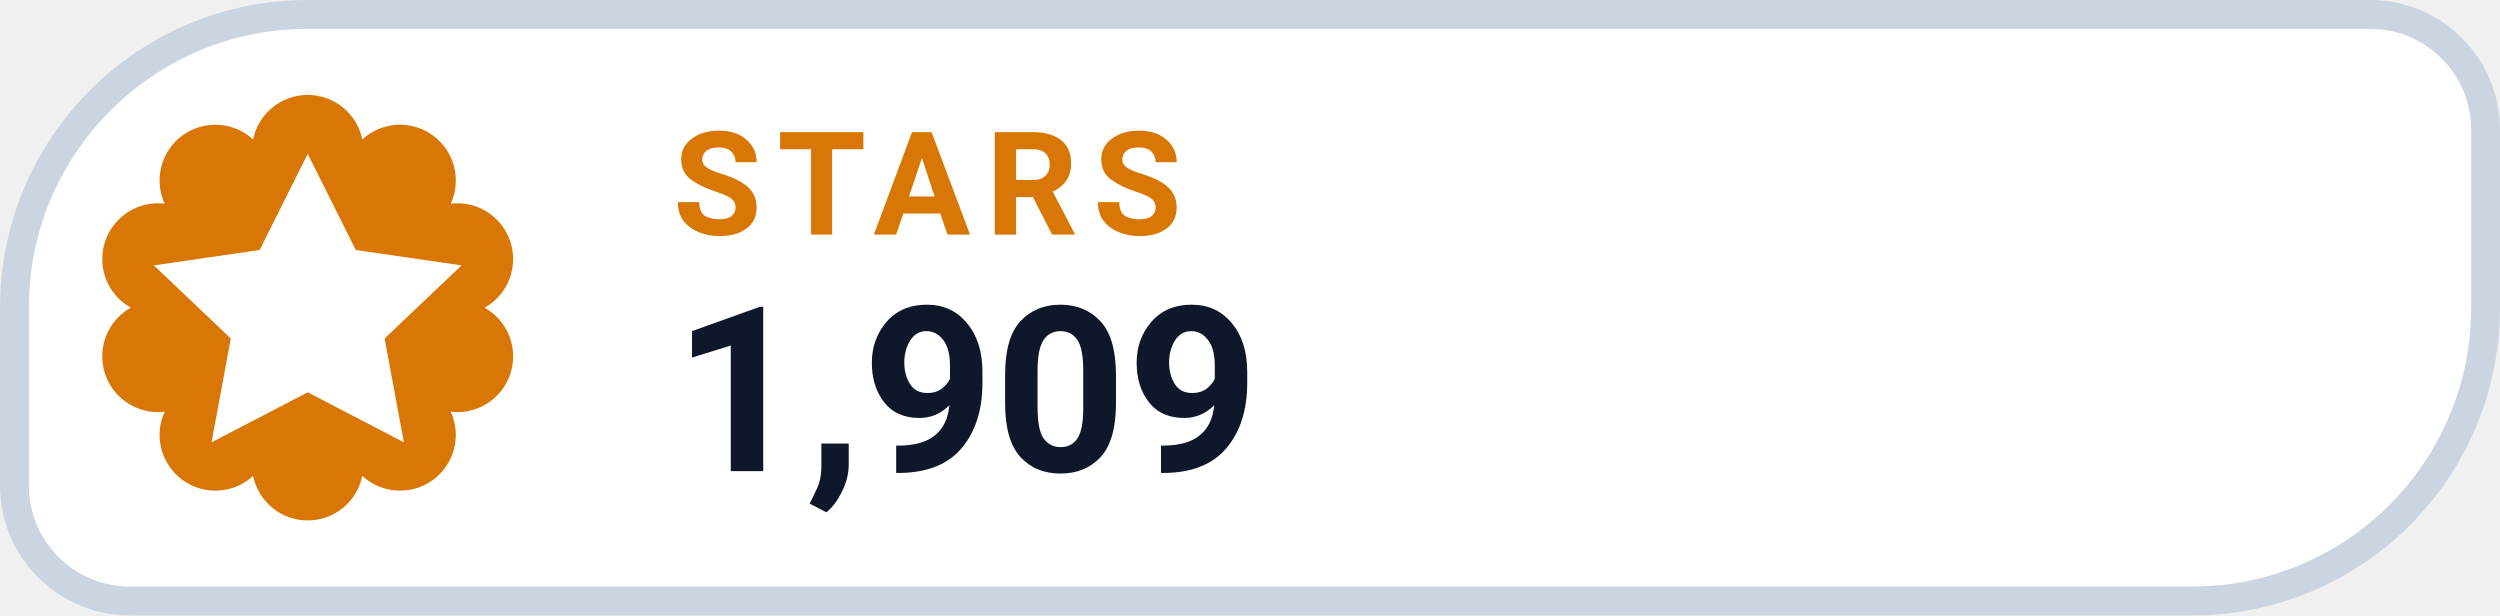
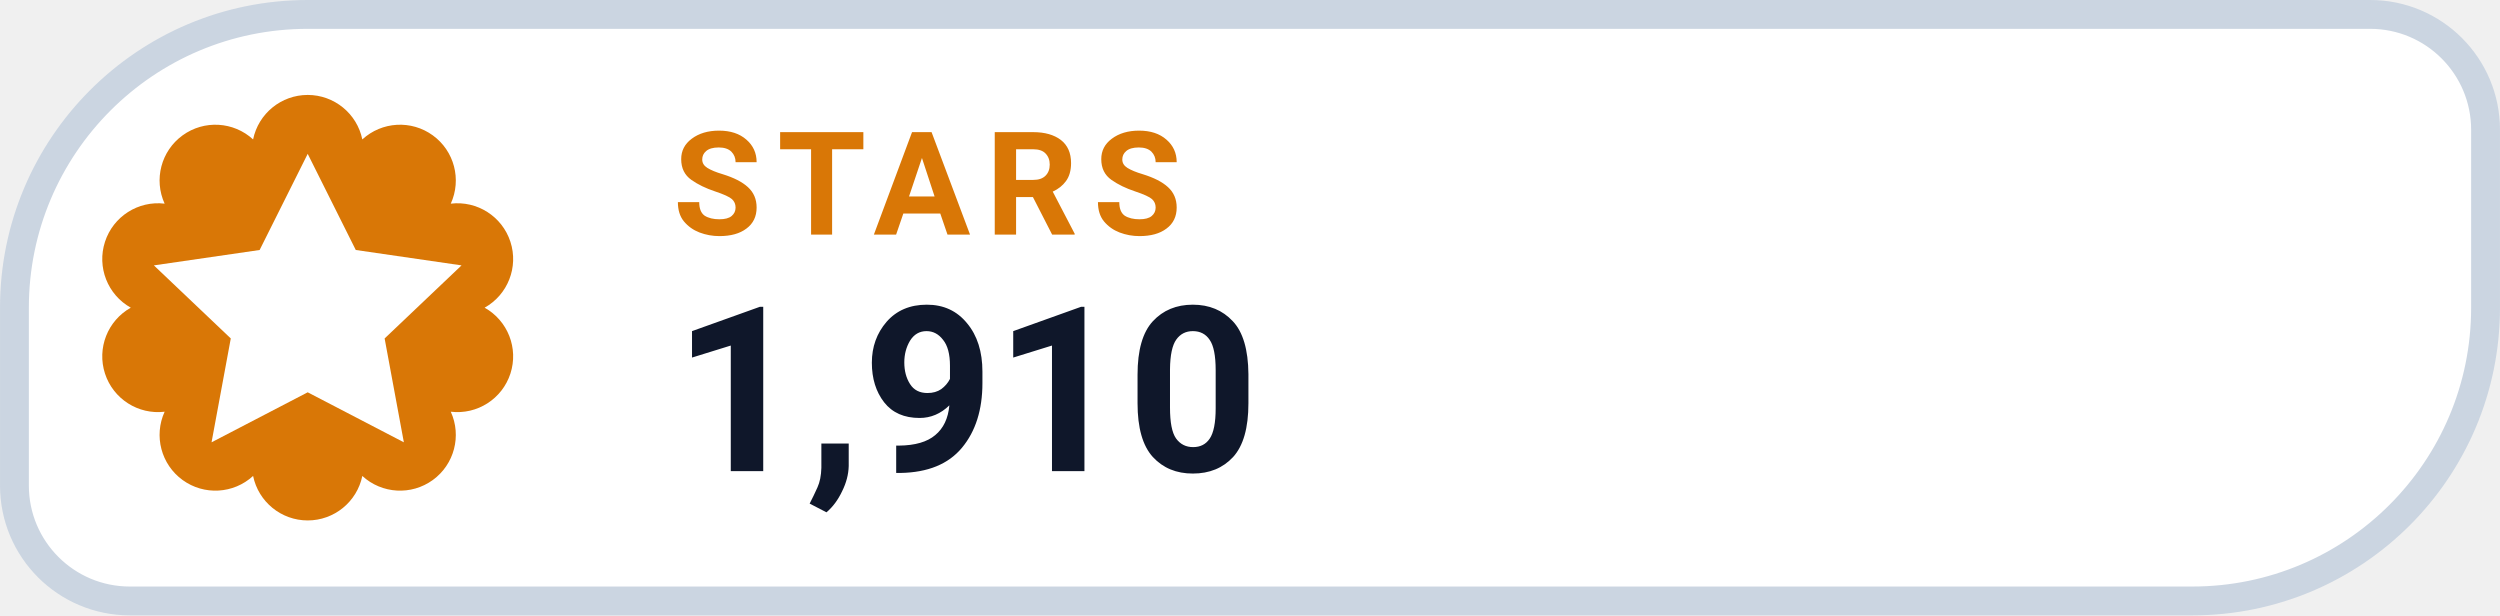
- <svg xmlns="http://www.w3.org/2000/svg" width="126" height="31.015" viewBox="0 0 130 32" role="img" aria-label="STARS 1,909">
+ <svg xmlns="http://www.w3.org/2000/svg" width="126" height="31.015" viewBox="0 0 130 32" role="img" aria-label="STARS 1,910">
  <path d="M 16.00 0.75 H 123.25 A 6.00 6.00 0 0 1 129.25 6.75 V 16.00 A 15.25 15.25 0 0 1 114.00 31.25 H 6.75 A 6.00 6.00 0 0 1 0.75 25.25 V 16.00 A 15.25 15.25 0 0 1 16.00 0.75 Z" fill="#FFFFFF" stroke="#CBD5E1" stroke-width="1.5" />
  <path d="M 13.16 7.25 A 2.90 2.90 0 0 1 18.84 7.25 A 2.90 2.90 0 0 1 23.44 10.59 A 2.90 2.90 0 0 1 25.20 16.00 A 2.90 2.90 0 0 1 23.44 21.41 A 2.90 2.90 0 0 1 18.84 24.75 A 2.90 2.90 0 0 1 13.16 24.75 A 2.90 2.90 0 0 1 8.56 21.41 A 2.90 2.90 0 0 1 6.80 16.00 A 2.90 2.90 0 0 1 8.56 10.59 A 2.90 2.90 0 0 1 13.16 7.25 Z" fill="#D97706" />
  <g transform="translate(16 16)" style="color:#FFFFFF;">
    <path d="M0 -8 l2.5 5 5.5 .8 -4 3.8 1 5.4 -5 -2.6 -5 2.6 1 -5.4 -4 -3.8 5.5 -.8 Z" fill="currentColor" />
  </g>
  <text x="35" y="12.2" fill="#D97706" font-family="-apple-system,BlinkMacSystemFont,'Segoe UI',Roboto,Helvetica,Arial,sans-serif" font-size="7.5" font-weight="700" letter-spacing=".8">STARS</text>
-   <text x="35" y="24.5" fill="#0F172A" font-family="-apple-system,BlinkMacSystemFont,'Segoe UI',Roboto,Helvetica,Arial,sans-serif" font-size="12" font-weight="750">1,909</text>
+   <text x="35" y="24.5" fill="#0F172A" font-family="-apple-system,BlinkMacSystemFont,'Segoe UI',Roboto,Helvetica,Arial,sans-serif" font-size="12" font-weight="750">1,910</text>
</svg>
